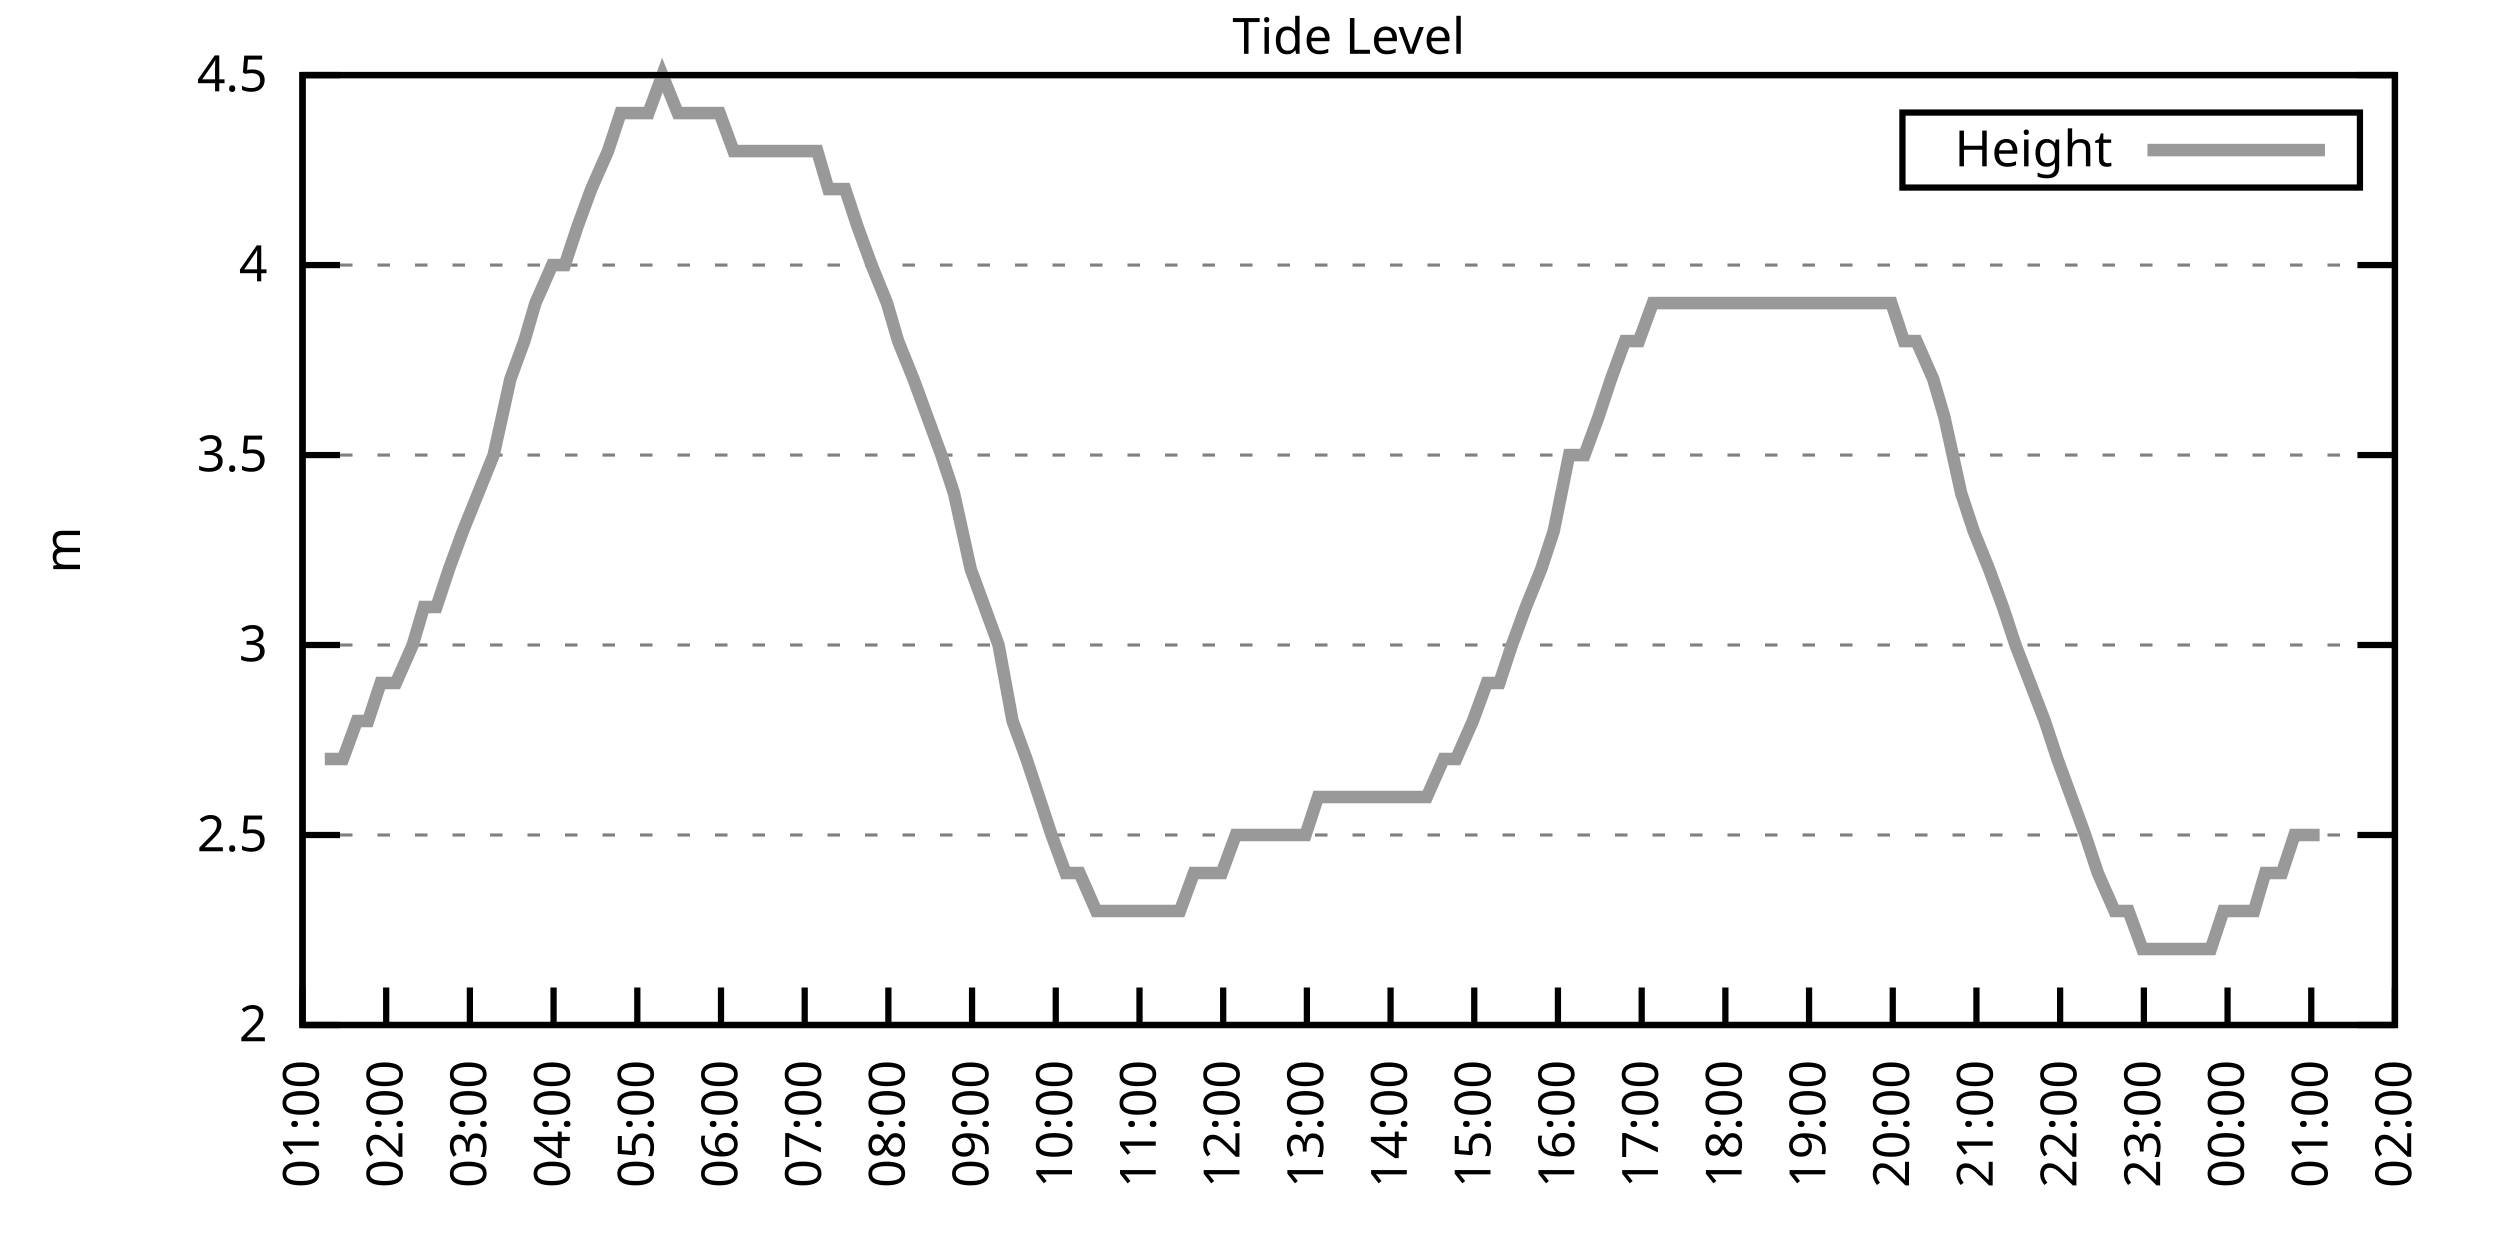
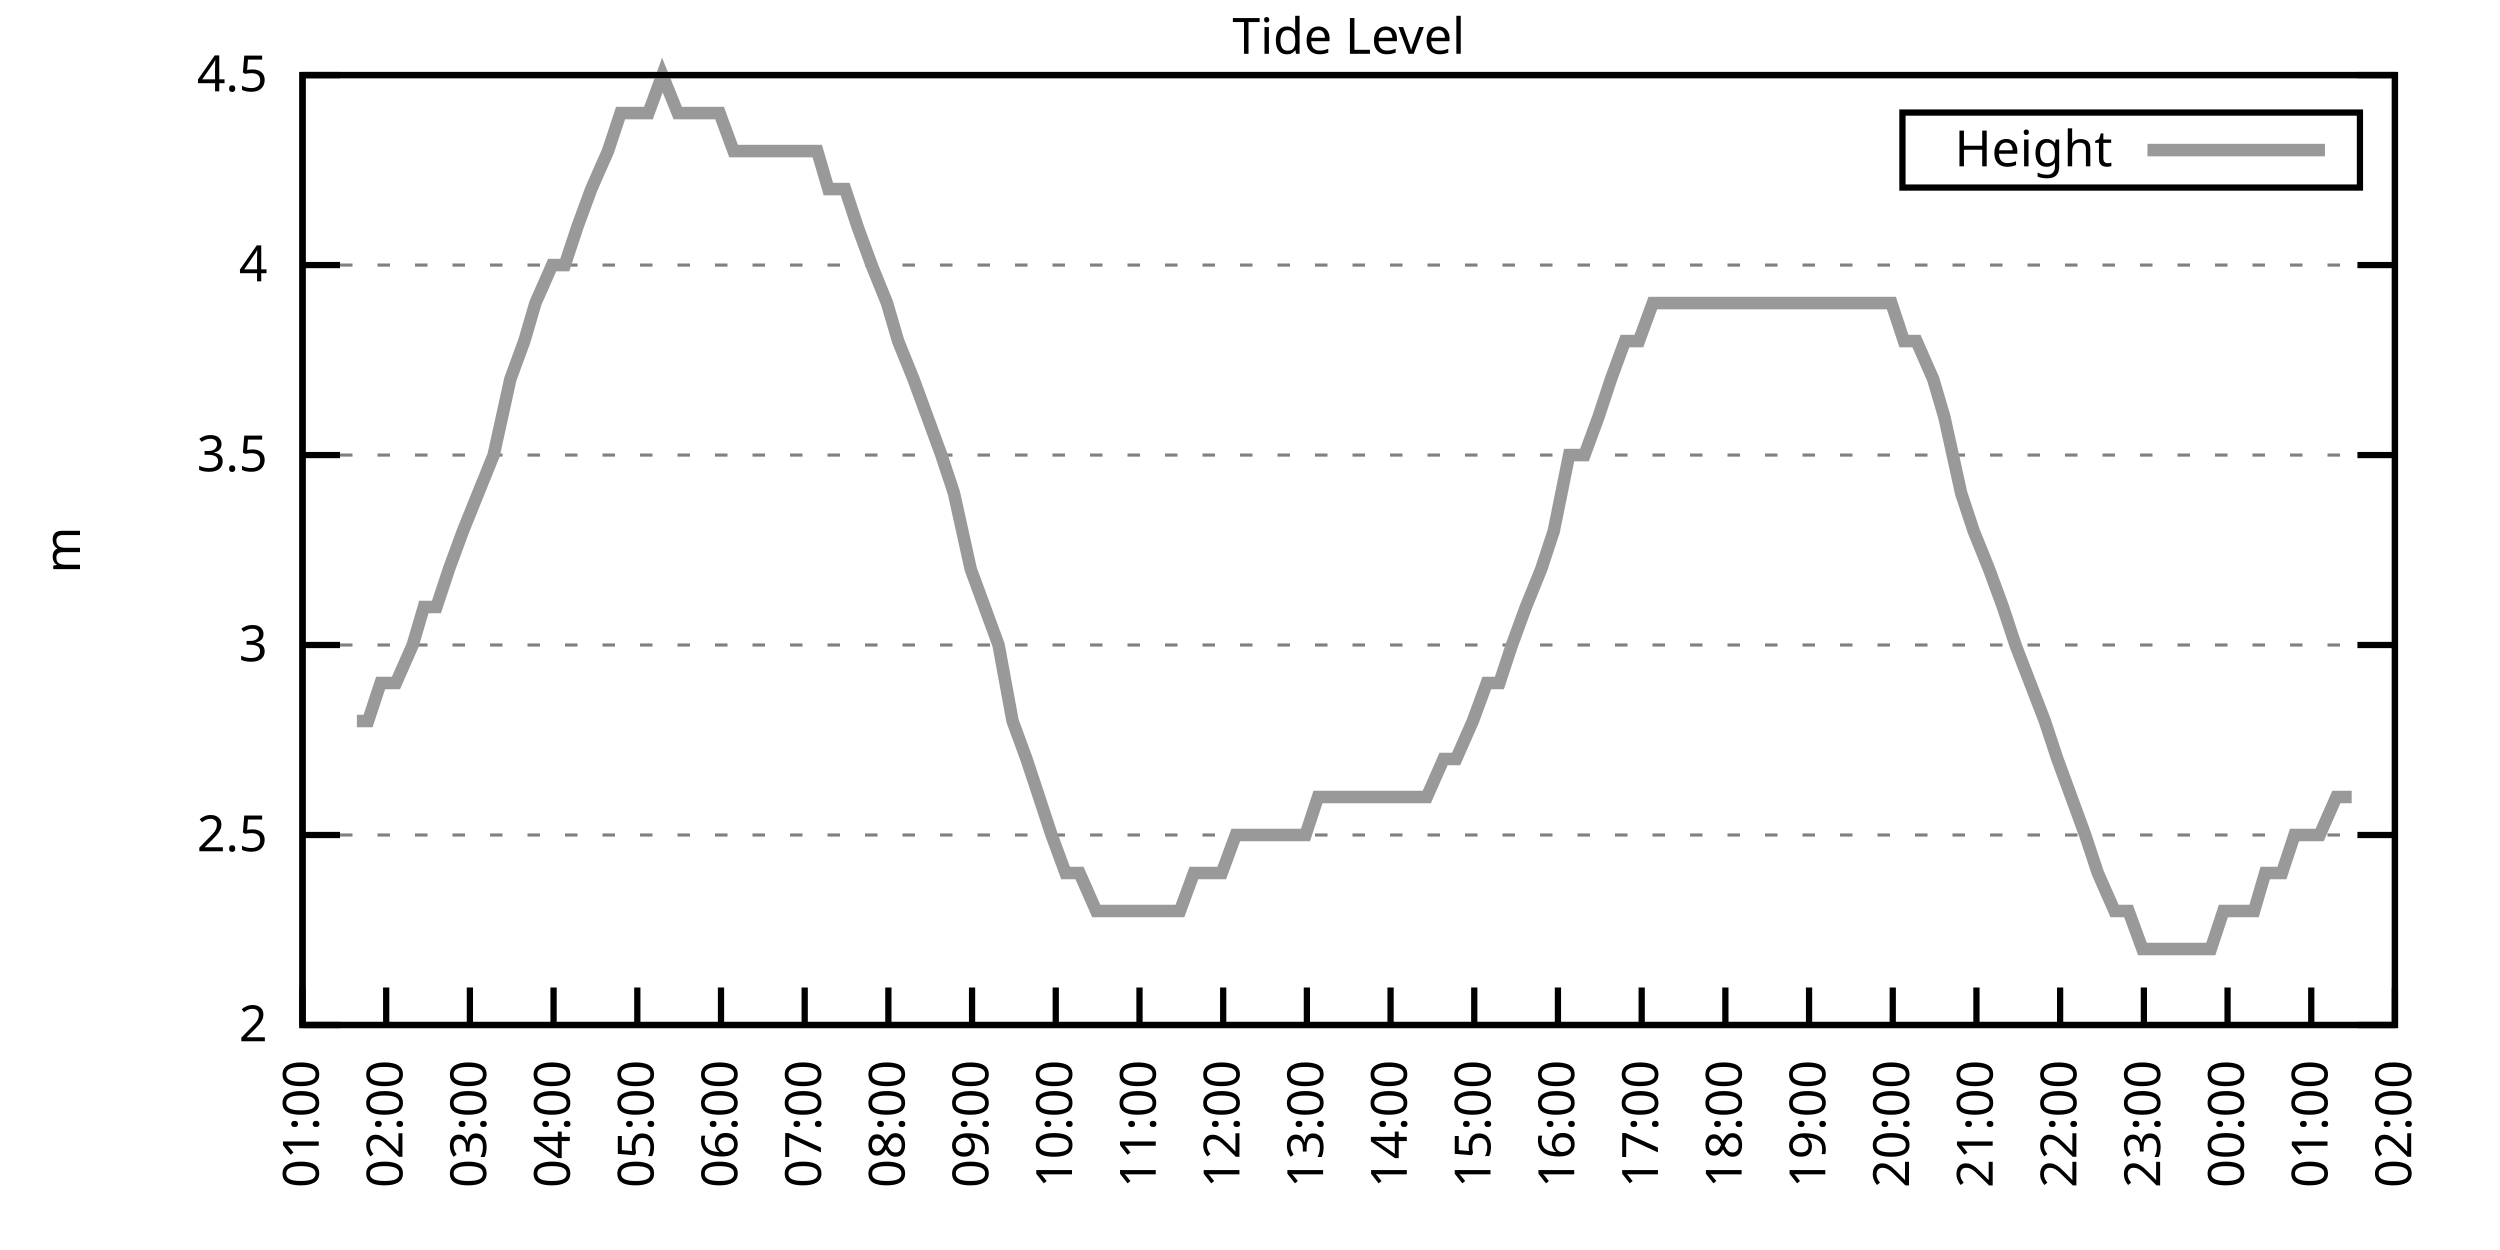
<svg xmlns="http://www.w3.org/2000/svg" xmlns:xlink="http://www.w3.org/1999/xlink" width="400" height="200" viewBox="0 0 400 200">
  <g id="gnuplot_canvas">
    <rect x="0" y="0" width="400" height="200" fill="none" />
    <defs>
      <circle id="gpDot" r="0.5" stroke-width="0.5" stroke="currentColor" />
      <path id="gpPt0" stroke-width="0.333" stroke="currentColor" d="M-1,0 h2 M0,-1 v2" />
      <path id="gpPt1" stroke-width="0.333" stroke="currentColor" d="M-1,-1 L1,1 M1,-1 L-1,1" />
      <path id="gpPt2" stroke-width="0.333" stroke="currentColor" d="M-1,0 L1,0 M0,-1 L0,1 M-1,-1 L1,1 M-1,1 L1,-1" />
      <rect id="gpPt3" stroke-width="0.333" stroke="currentColor" x="-1" y="-1" width="2" height="2" />
      <rect id="gpPt4" stroke-width="0.333" stroke="currentColor" fill="currentColor" x="-1" y="-1" width="2" height="2" />
      <circle id="gpPt5" stroke-width="0.333" stroke="currentColor" cx="0" cy="0" r="1" />
      <use xlink:href="#gpPt5" id="gpPt6" fill="currentColor" stroke="none" />
      <path id="gpPt7" stroke-width="0.333" stroke="currentColor" d="M0,-1.33 L-1.33,0.67 L1.33,0.67 z" />
      <use xlink:href="#gpPt7" id="gpPt8" fill="currentColor" stroke="none" />
      <use xlink:href="#gpPt7" id="gpPt9" stroke="currentColor" transform="rotate(180)" />
      <use xlink:href="#gpPt9" id="gpPt10" fill="currentColor" stroke="none" />
      <use xlink:href="#gpPt3" id="gpPt11" stroke="currentColor" transform="rotate(45)" />
      <use xlink:href="#gpPt11" id="gpPt12" fill="currentColor" stroke="none" />
      <path id="gpPt13" stroke-width="0.333" stroke="currentColor" d="M0,1.330 L1.265,0.411 L0.782,-1.067 L-0.782,-1.076 L-1.265,0.411 z" />
      <use xlink:href="#gpPt13" id="gpPt14" fill="currentColor" stroke="none" />
      <filter id="textbox" filterUnits="objectBoundingBox" x="0" y="0" height="1" width="1">
        <feFlood flood-color="white" flood-opacity="1" result="bgnd" />
        <feComposite in="SourceGraphic" in2="bgnd" operator="atop" />
      </filter>
      <filter id="greybox" filterUnits="objectBoundingBox" x="0" y="0" height="1" width="1">
        <feFlood flood-color="lightgrey" flood-opacity="1" result="grey" />
        <feComposite in="SourceGraphic" in2="grey" operator="atop" />
      </filter>
    </defs>
    <g fill="none" color="white" stroke="currentColor" stroke-width="1.00" stroke-linecap="butt" stroke-linejoin="miter">
</g>
    <g fill="none" color="black" stroke="currentColor" stroke-width="1.00" stroke-linecap="butt" stroke-linejoin="miter">
      <g stroke="none" shape-rendering="crispEdges">
        <polygon fill="rgb(255, 255, 255)" points="48.40,164.00 383.18,164.00 383.18,12.02 48.40,12.02 " />
      </g>
    </g>
    <g fill="none" color="black" stroke="currentColor" stroke-width="1.00" stroke-linecap="butt" stroke-linejoin="miter">
</g>
    <g fill="none" color="black" stroke="black" stroke-width="0.50" stroke-linecap="butt" stroke-linejoin="miter">
</g>
    <g fill="none" color="gray" stroke="currentColor" stroke-width="0.50" stroke-linecap="butt" stroke-linejoin="miter">
      <path stroke="gray" stroke-dasharray="2,4" class="gridline" d="M48.40,164.00 L383.19,164.00  " />
    </g>
    <g fill="none" color="gray" stroke="gray" stroke-width="1.00" stroke-linecap="butt" stroke-linejoin="miter">
</g>
    <g fill="none" color="black" stroke="currentColor" stroke-width="1.00" stroke-linecap="butt" stroke-linejoin="miter">
      <path stroke="black" d="M48.40,164.00 L54.40,164.00 M383.19,164.00 L377.19,164.00  " />
      <g transform="translate(42.80,166.60)" stroke="none" fill="black" font-family="Sans" font-size="8.00" text-anchor="end">
        <text>
          <tspan font-family="Sans"> 2</tspan>
        </text>
      </g>
    </g>
    <g fill="none" color="black" stroke="currentColor" stroke-width="1.00" stroke-linecap="butt" stroke-linejoin="miter">
</g>
    <g fill="none" color="black" stroke="black" stroke-width="0.50" stroke-linecap="butt" stroke-linejoin="miter">
</g>
    <g fill="none" color="gray" stroke="currentColor" stroke-width="0.50" stroke-linecap="butt" stroke-linejoin="miter">
      <path stroke="gray" stroke-dasharray="2,4" class="gridline" d="M48.40,133.60 L383.19,133.60  " />
    </g>
    <g fill="none" color="gray" stroke="gray" stroke-width="1.00" stroke-linecap="butt" stroke-linejoin="miter">
</g>
    <g fill="none" color="black" stroke="currentColor" stroke-width="1.00" stroke-linecap="butt" stroke-linejoin="miter">
      <path stroke="black" d="M48.40,133.60 L54.40,133.60 M383.19,133.60 L377.19,133.60  " />
      <g transform="translate(42.80,136.20)" stroke="none" fill="black" font-family="Sans" font-size="8.00" text-anchor="end">
        <text>
          <tspan font-family="Sans"> 2.5</tspan>
        </text>
      </g>
    </g>
    <g fill="none" color="black" stroke="currentColor" stroke-width="1.00" stroke-linecap="butt" stroke-linejoin="miter">
</g>
    <g fill="none" color="black" stroke="black" stroke-width="0.50" stroke-linecap="butt" stroke-linejoin="miter">
</g>
    <g fill="none" color="gray" stroke="currentColor" stroke-width="0.50" stroke-linecap="butt" stroke-linejoin="miter">
      <path stroke="gray" stroke-dasharray="2,4" class="gridline" d="M48.40,103.20 L383.19,103.20  " />
    </g>
    <g fill="none" color="gray" stroke="gray" stroke-width="1.00" stroke-linecap="butt" stroke-linejoin="miter">
</g>
    <g fill="none" color="black" stroke="currentColor" stroke-width="1.00" stroke-linecap="butt" stroke-linejoin="miter">
      <path stroke="black" d="M48.40,103.20 L54.40,103.20 M383.19,103.20 L377.19,103.20  " />
      <g transform="translate(42.80,105.80)" stroke="none" fill="black" font-family="Sans" font-size="8.00" text-anchor="end">
        <text>
          <tspan font-family="Sans"> 3</tspan>
        </text>
      </g>
    </g>
    <g fill="none" color="black" stroke="currentColor" stroke-width="1.00" stroke-linecap="butt" stroke-linejoin="miter">
</g>
    <g fill="none" color="black" stroke="black" stroke-width="0.50" stroke-linecap="butt" stroke-linejoin="miter">
</g>
    <g fill="none" color="gray" stroke="currentColor" stroke-width="0.50" stroke-linecap="butt" stroke-linejoin="miter">
      <path stroke="gray" stroke-dasharray="2,4" class="gridline" d="M48.40,72.81 L383.19,72.81  " />
    </g>
    <g fill="none" color="gray" stroke="gray" stroke-width="1.00" stroke-linecap="butt" stroke-linejoin="miter">
</g>
    <g fill="none" color="black" stroke="currentColor" stroke-width="1.00" stroke-linecap="butt" stroke-linejoin="miter">
      <path stroke="black" d="M48.40,72.81 L54.40,72.81 M383.19,72.81 L377.19,72.81  " />
      <g transform="translate(42.80,75.41)" stroke="none" fill="black" font-family="Sans" font-size="8.00" text-anchor="end">
        <text>
          <tspan font-family="Sans"> 3.5</tspan>
        </text>
      </g>
    </g>
    <g fill="none" color="black" stroke="currentColor" stroke-width="1.00" stroke-linecap="butt" stroke-linejoin="miter">
</g>
    <g fill="none" color="black" stroke="black" stroke-width="0.50" stroke-linecap="butt" stroke-linejoin="miter">
</g>
    <g fill="none" color="gray" stroke="currentColor" stroke-width="0.50" stroke-linecap="butt" stroke-linejoin="miter">
      <path stroke="gray" stroke-dasharray="2,4" class="gridline" d="M48.40,42.41 L383.19,42.41  " />
    </g>
    <g fill="none" color="gray" stroke="gray" stroke-width="1.00" stroke-linecap="butt" stroke-linejoin="miter">
</g>
    <g fill="none" color="black" stroke="currentColor" stroke-width="1.00" stroke-linecap="butt" stroke-linejoin="miter">
      <path stroke="black" d="M48.40,42.41 L54.40,42.41 M383.19,42.41 L377.19,42.41  " />
      <g transform="translate(42.80,45.01)" stroke="none" fill="black" font-family="Sans" font-size="8.00" text-anchor="end">
        <text>
          <tspan font-family="Sans"> 4</tspan>
        </text>
      </g>
    </g>
    <g fill="none" color="black" stroke="currentColor" stroke-width="1.00" stroke-linecap="butt" stroke-linejoin="miter">
</g>
    <g fill="none" color="black" stroke="black" stroke-width="0.50" stroke-linecap="butt" stroke-linejoin="miter">
</g>
    <g fill="none" color="gray" stroke="currentColor" stroke-width="0.50" stroke-linecap="butt" stroke-linejoin="miter">
      <path stroke="gray" stroke-dasharray="2,4" class="gridline" d="M48.40,12.01 L383.19,12.01  " />
    </g>
    <g fill="none" color="gray" stroke="gray" stroke-width="1.00" stroke-linecap="butt" stroke-linejoin="miter">
</g>
    <g fill="none" color="black" stroke="currentColor" stroke-width="1.00" stroke-linecap="butt" stroke-linejoin="miter">
      <path stroke="black" d="M48.40,12.01 L54.40,12.01 M383.19,12.01 L377.19,12.01  " />
      <g transform="translate(42.80,14.61)" stroke="none" fill="black" font-family="Sans" font-size="8.00" text-anchor="end">
        <text>
          <tspan font-family="Sans"> 4.5</tspan>
        </text>
      </g>
    </g>
    <g fill="none" color="black" stroke="currentColor" stroke-width="1.00" stroke-linecap="butt" stroke-linejoin="miter">
      <path stroke="black" d="M48.40,164.00 L48.40,158.00  " />
      <g transform="translate(51.00,169.60) rotate(270.00)" stroke="none" fill="black" font-family="Sans" font-size="8.00" text-anchor="end">
        <text>
          <tspan font-family="Sans">01:00</tspan>
        </text>
      </g>
    </g>
    <g fill="none" color="black" stroke="currentColor" stroke-width="1.00" stroke-linecap="butt" stroke-linejoin="miter">
      <path stroke="black" d="M61.79,164.00 L61.79,158.00  " />
      <g transform="translate(64.39,169.60) rotate(270.00)" stroke="none" fill="black" font-family="Sans" font-size="8.00" text-anchor="end">
        <text>
          <tspan font-family="Sans">02:00</tspan>
        </text>
      </g>
    </g>
    <g fill="none" color="black" stroke="currentColor" stroke-width="1.00" stroke-linecap="butt" stroke-linejoin="miter">
      <path stroke="black" d="M75.18,164.00 L75.18,158.00  " />
      <g transform="translate(77.78,169.60) rotate(270.00)" stroke="none" fill="black" font-family="Sans" font-size="8.00" text-anchor="end">
        <text>
          <tspan font-family="Sans">03:00</tspan>
        </text>
      </g>
    </g>
    <g fill="none" color="black" stroke="currentColor" stroke-width="1.00" stroke-linecap="butt" stroke-linejoin="miter">
      <path stroke="black" d="M88.57,164.00 L88.57,158.00  " />
      <g transform="translate(91.17,169.60) rotate(270.00)" stroke="none" fill="black" font-family="Sans" font-size="8.00" text-anchor="end">
        <text>
          <tspan font-family="Sans">04:00</tspan>
        </text>
      </g>
    </g>
    <g fill="none" color="black" stroke="currentColor" stroke-width="1.00" stroke-linecap="butt" stroke-linejoin="miter">
      <path stroke="black" d="M101.97,164.00 L101.97,158.00  " />
      <g transform="translate(104.57,169.60) rotate(270.00)" stroke="none" fill="black" font-family="Sans" font-size="8.00" text-anchor="end">
        <text>
          <tspan font-family="Sans">05:00</tspan>
        </text>
      </g>
    </g>
    <g fill="none" color="black" stroke="currentColor" stroke-width="1.00" stroke-linecap="butt" stroke-linejoin="miter">
      <path stroke="black" d="M115.36,164.00 L115.36,158.00  " />
      <g transform="translate(117.96,169.60) rotate(270.00)" stroke="none" fill="black" font-family="Sans" font-size="8.00" text-anchor="end">
        <text>
          <tspan font-family="Sans">06:00</tspan>
        </text>
      </g>
    </g>
    <g fill="none" color="black" stroke="currentColor" stroke-width="1.00" stroke-linecap="butt" stroke-linejoin="miter">
      <path stroke="black" d="M128.75,164.00 L128.75,158.00  " />
      <g transform="translate(131.35,169.60) rotate(270.00)" stroke="none" fill="black" font-family="Sans" font-size="8.00" text-anchor="end">
        <text>
          <tspan font-family="Sans">07:00</tspan>
        </text>
      </g>
    </g>
    <g fill="none" color="black" stroke="currentColor" stroke-width="1.00" stroke-linecap="butt" stroke-linejoin="miter">
      <path stroke="black" d="M142.14,164.00 L142.14,158.00  " />
      <g transform="translate(144.74,169.60) rotate(270.00)" stroke="none" fill="black" font-family="Sans" font-size="8.00" text-anchor="end">
        <text>
          <tspan font-family="Sans">08:00</tspan>
        </text>
      </g>
    </g>
    <g fill="none" color="black" stroke="currentColor" stroke-width="1.00" stroke-linecap="butt" stroke-linejoin="miter">
      <path stroke="black" d="M155.53,164.00 L155.53,158.00  " />
      <g transform="translate(158.13,169.60) rotate(270.00)" stroke="none" fill="black" font-family="Sans" font-size="8.00" text-anchor="end">
        <text>
          <tspan font-family="Sans">09:00</tspan>
        </text>
      </g>
    </g>
    <g fill="none" color="black" stroke="currentColor" stroke-width="1.00" stroke-linecap="butt" stroke-linejoin="miter">
      <path stroke="black" d="M168.92,164.00 L168.92,158.00  " />
      <g transform="translate(171.52,169.60) rotate(270.00)" stroke="none" fill="black" font-family="Sans" font-size="8.00" text-anchor="end">
        <text>
          <tspan font-family="Sans">10:00</tspan>
        </text>
      </g>
    </g>
    <g fill="none" color="black" stroke="currentColor" stroke-width="1.00" stroke-linecap="butt" stroke-linejoin="miter">
      <path stroke="black" d="M182.32,164.00 L182.32,158.00  " />
      <g transform="translate(184.92,169.60) rotate(270.00)" stroke="none" fill="black" font-family="Sans" font-size="8.00" text-anchor="end">
        <text>
          <tspan font-family="Sans">11:00</tspan>
        </text>
      </g>
    </g>
    <g fill="none" color="black" stroke="currentColor" stroke-width="1.00" stroke-linecap="butt" stroke-linejoin="miter">
      <path stroke="black" d="M195.71,164.00 L195.71,158.00  " />
      <g transform="translate(198.31,169.60) rotate(270.00)" stroke="none" fill="black" font-family="Sans" font-size="8.00" text-anchor="end">
        <text>
          <tspan font-family="Sans">12:00</tspan>
        </text>
      </g>
    </g>
    <g fill="none" color="black" stroke="currentColor" stroke-width="1.00" stroke-linecap="butt" stroke-linejoin="miter">
      <path stroke="black" d="M209.10,164.00 L209.10,158.00  " />
      <g transform="translate(211.70,169.60) rotate(270.00)" stroke="none" fill="black" font-family="Sans" font-size="8.00" text-anchor="end">
        <text>
          <tspan font-family="Sans">13:00</tspan>
        </text>
      </g>
    </g>
    <g fill="none" color="black" stroke="currentColor" stroke-width="1.00" stroke-linecap="butt" stroke-linejoin="miter">
      <path stroke="black" d="M222.49,164.00 L222.49,158.00  " />
      <g transform="translate(225.09,169.60) rotate(270.00)" stroke="none" fill="black" font-family="Sans" font-size="8.00" text-anchor="end">
        <text>
          <tspan font-family="Sans">14:00</tspan>
        </text>
      </g>
    </g>
    <g fill="none" color="black" stroke="currentColor" stroke-width="1.00" stroke-linecap="butt" stroke-linejoin="miter">
      <path stroke="black" d="M235.88,164.00 L235.88,158.00  " />
      <g transform="translate(238.48,169.60) rotate(270.00)" stroke="none" fill="black" font-family="Sans" font-size="8.00" text-anchor="end">
        <text>
          <tspan font-family="Sans">15:00</tspan>
        </text>
      </g>
    </g>
    <g fill="none" color="black" stroke="currentColor" stroke-width="1.00" stroke-linecap="butt" stroke-linejoin="miter">
      <path stroke="black" d="M249.27,164.00 L249.27,158.00  " />
      <g transform="translate(251.87,169.60) rotate(270.00)" stroke="none" fill="black" font-family="Sans" font-size="8.00" text-anchor="end">
        <text>
          <tspan font-family="Sans">16:00</tspan>
        </text>
      </g>
    </g>
    <g fill="none" color="black" stroke="currentColor" stroke-width="1.00" stroke-linecap="butt" stroke-linejoin="miter">
      <path stroke="black" d="M262.67,164.00 L262.67,158.00  " />
      <g transform="translate(265.27,169.60) rotate(270.00)" stroke="none" fill="black" font-family="Sans" font-size="8.00" text-anchor="end">
        <text>
          <tspan font-family="Sans">17:00</tspan>
        </text>
      </g>
    </g>
    <g fill="none" color="black" stroke="currentColor" stroke-width="1.00" stroke-linecap="butt" stroke-linejoin="miter">
      <path stroke="black" d="M276.06,164.00 L276.06,158.00  " />
      <g transform="translate(278.66,169.60) rotate(270.00)" stroke="none" fill="black" font-family="Sans" font-size="8.00" text-anchor="end">
        <text>
          <tspan font-family="Sans">18:00</tspan>
        </text>
      </g>
    </g>
    <g fill="none" color="black" stroke="currentColor" stroke-width="1.00" stroke-linecap="butt" stroke-linejoin="miter">
      <path stroke="black" d="M289.45,164.00 L289.45,158.00  " />
      <g transform="translate(292.05,169.60) rotate(270.00)" stroke="none" fill="black" font-family="Sans" font-size="8.00" text-anchor="end">
        <text>
          <tspan font-family="Sans">19:00</tspan>
        </text>
      </g>
    </g>
    <g fill="none" color="black" stroke="currentColor" stroke-width="1.00" stroke-linecap="butt" stroke-linejoin="miter">
      <path stroke="black" d="M302.84,164.00 L302.84,158.00  " />
      <g transform="translate(305.44,169.60) rotate(270.00)" stroke="none" fill="black" font-family="Sans" font-size="8.00" text-anchor="end">
        <text>
          <tspan font-family="Sans">20:00</tspan>
        </text>
      </g>
    </g>
    <g fill="none" color="black" stroke="currentColor" stroke-width="1.00" stroke-linecap="butt" stroke-linejoin="miter">
      <path stroke="black" d="M316.23,164.00 L316.23,158.00  " />
      <g transform="translate(318.83,169.60) rotate(270.00)" stroke="none" fill="black" font-family="Sans" font-size="8.00" text-anchor="end">
        <text>
          <tspan font-family="Sans">21:00</tspan>
        </text>
      </g>
    </g>
    <g fill="none" color="black" stroke="currentColor" stroke-width="1.00" stroke-linecap="butt" stroke-linejoin="miter">
      <path stroke="black" d="M329.62,164.00 L329.62,158.00  " />
      <g transform="translate(332.22,169.60) rotate(270.00)" stroke="none" fill="black" font-family="Sans" font-size="8.00" text-anchor="end">
        <text>
          <tspan font-family="Sans">22:00</tspan>
        </text>
      </g>
    </g>
    <g fill="none" color="black" stroke="currentColor" stroke-width="1.00" stroke-linecap="butt" stroke-linejoin="miter">
      <path stroke="black" d="M343.02,164.00 L343.02,158.00  " />
      <g transform="translate(345.62,169.60) rotate(270.00)" stroke="none" fill="black" font-family="Sans" font-size="8.00" text-anchor="end">
        <text>
          <tspan font-family="Sans">23:00</tspan>
        </text>
      </g>
    </g>
    <g fill="none" color="black" stroke="currentColor" stroke-width="1.00" stroke-linecap="butt" stroke-linejoin="miter">
      <path stroke="black" d="M356.41,164.00 L356.41,158.00  " />
      <g transform="translate(359.01,169.60) rotate(270.00)" stroke="none" fill="black" font-family="Sans" font-size="8.00" text-anchor="end">
        <text>
          <tspan font-family="Sans">00:00</tspan>
        </text>
      </g>
    </g>
    <g fill="none" color="black" stroke="currentColor" stroke-width="1.00" stroke-linecap="butt" stroke-linejoin="miter">
      <path stroke="black" d="M369.80,164.00 L369.80,158.00  " />
      <g transform="translate(372.40,169.60) rotate(270.00)" stroke="none" fill="black" font-family="Sans" font-size="8.00" text-anchor="end">
        <text>
          <tspan font-family="Sans">01:00</tspan>
        </text>
      </g>
    </g>
    <g fill="none" color="black" stroke="currentColor" stroke-width="1.00" stroke-linecap="butt" stroke-linejoin="miter">
      <path stroke="black" d="M383.19,164.00 L383.19,158.00  " />
      <g transform="translate(385.79,169.60) rotate(270.00)" stroke="none" fill="black" font-family="Sans" font-size="8.00" text-anchor="end">
        <text>
          <tspan font-family="Sans">02:00</tspan>
        </text>
      </g>
    </g>
    <g fill="none" color="black" stroke="currentColor" stroke-width="1.00" stroke-linecap="butt" stroke-linejoin="miter">
</g>
    <g fill="none" color="black" stroke="currentColor" stroke-width="1.00" stroke-linecap="butt" stroke-linejoin="miter">
      <path stroke="black" d="M48.40,12.01 L48.40,164.00 L383.19,164.00 L383.19,12.01 L48.40,12.01 Z  " />
    </g>
    <g fill="none" color="black" stroke="currentColor" stroke-width="1.00" stroke-linecap="butt" stroke-linejoin="miter">
</g>
    <g fill="none" color="black" stroke="currentColor" stroke-width="1.00" stroke-linecap="butt" stroke-linejoin="miter">
      <path stroke="black" d="M304.39,30.01 L304.39,18.01 L377.59,18.01 L377.59,30.01 L304.39,30.01 Z  " />
    </g>
    <g id="Tide_level_plot_1">
      <g fill="none" color="white" stroke="black" stroke-width="2.00" stroke-linecap="butt" stroke-linejoin="miter">
</g>
      <g fill="none" color="black" stroke="currentColor" stroke-width="2.00" stroke-linecap="butt" stroke-linejoin="miter">
        <g transform="translate(337.99,26.61)" stroke="none" fill="black" font-family="Sans" font-size="8.00" text-anchor="end">
          <text>
            <tspan font-family="Sans">Height</tspan>
          </text>
        </g>
      </g>
      <g fill="none" color="black" stroke="currentColor" stroke-width="2.00" stroke-linecap="butt" stroke-linejoin="miter">
-         <path stroke="rgb(153, 153, 153)" d="M343.59,24.01 L371.99,24.01 M51.97,121.44 L54.87,121.44 L57.10,115.36 L58.89,115.36 L60.90,109.28 L63.35,109.28   L66.03,103.20 L67.82,97.12 L69.83,97.12 L71.84,91.04 L74.07,84.97 L76.52,78.89 L78.98,72.81 L81.66,60.65   L83.89,54.57 L85.67,48.49 L88.35,42.41 L90.36,42.41 L92.37,36.33 L94.60,30.25 L97.28,24.17 L99.29,18.09   L101.52,18.09 L103.75,18.09 L105.98,12.01 L108.44,18.09 L110.45,18.09 L112.46,18.09 L115.13,18.09 L117.37,24.17   L119.38,24.17 L121.61,24.17 L123.84,24.17 L126.07,24.17 L128.53,24.17 L130.76,24.17 L132.54,30.25 L135.22,30.25   L137.23,36.33 L139.46,42.41 L141.92,48.49 L143.70,54.57 L146.16,60.65 L148.39,66.73 L150.62,72.81 L152.63,78.89   L155.31,91.04 L157.54,97.12 L159.77,103.20 L162.01,115.36 L164.24,121.44 L166.25,127.52 L168.25,133.60 L170.49,139.68   L172.72,139.68 L175.40,145.76 L177.63,145.76 L179.86,145.76 L181.87,145.76 L184.10,145.76 L186.33,145.76 L188.79,145.76   L191.02,139.68 L193.25,139.68 L195.48,139.68 L197.72,133.60 L199.50,133.60 L202.18,133.60 L204.41,133.60 L206.20,133.60   L208.88,133.60 L210.88,127.52 L212.89,127.52 L215.35,127.52 L217.58,127.52 L219.59,127.52 L221.82,127.52 L224.05,127.52   L226.06,127.52 L228.29,127.52 L230.97,121.44 L232.98,121.44 L235.66,115.36 L237.89,109.28 L239.90,109.28 L241.91,103.20   L244.14,97.12 L246.60,91.04 L248.60,84.97 L251.06,72.81 L253.51,72.81 L255.75,66.73 L257.76,60.65 L259.99,54.57   L262.22,54.57 L264.45,48.49 L266.68,48.49 L268.69,48.49 L271.15,48.49 L273.16,48.49 L275.61,48.49 L277.84,48.49   L279.85,48.49 L282.31,48.49 L284.54,48.49 L286.77,48.49 L289.00,48.49 L291.23,48.49 L293.24,48.49 L295.92,48.49   L298.15,48.49 L300.16,48.49 L302.62,48.49 L304.63,54.57 L306.63,54.57 L309.31,60.65 L311.10,66.73 L313.78,78.89   L315.79,84.97 L318.24,91.04 L320.47,97.12 L322.48,103.20 L327.17,115.36 L329.18,121.44 L331.41,127.52 L333.64,133.60   L335.65,139.68 L338.33,145.76 L340.56,145.76 L342.79,151.84 L344.58,151.84 L347.26,151.84 L349.49,151.84 L351.72,151.84   L353.73,151.84 L355.74,145.76 L358.42,145.76 L360.65,145.76 L362.43,139.68 L365.11,139.68 L367.12,133.60 L369.35,133.60   L371.14,133.60  " />
+         <path stroke="rgb(153, 153, 153)" d="M343.59,24.01 L371.99,24.01 M57.10,115.36 L58.89,115.36 L60.90,109.28 L63.35,109.28 L66.03,103.20 L67.82,97.12   L69.83,97.12 L71.84,91.04 L74.07,84.97 L76.52,78.89 L78.98,72.81 L81.66,60.65 L83.89,54.57 L85.67,48.49   L88.35,42.41 L90.36,42.41 L92.37,36.33 L94.60,30.25 L97.28,24.17 L99.29,18.09 L101.52,18.09 L103.75,18.09   L105.98,12.01 L108.44,18.09 L110.45,18.09 L112.46,18.09 L115.13,18.09 L117.37,24.17 L119.38,24.17 L121.61,24.17   L123.84,24.17 L126.07,24.17 L128.53,24.17 L130.76,24.17 L132.54,30.25 L135.22,30.25 L137.23,36.33 L139.46,42.41   L141.92,48.49 L143.70,54.57 L146.16,60.65 L148.39,66.73 L150.62,72.81 L152.63,78.89 L155.31,91.04 L157.54,97.12   L159.77,103.20 L162.01,115.36 L164.24,121.44 L166.25,127.52 L168.25,133.60 L170.49,139.68 L172.72,139.68 L175.40,145.76   L177.63,145.76 L179.86,145.76 L181.87,145.76 L184.10,145.76 L186.33,145.76 L188.79,145.76 L191.02,139.68 L193.25,139.68   L195.48,139.68 L197.72,133.60 L199.50,133.60 L202.18,133.60 L204.41,133.60 L206.20,133.60 L208.88,133.60 L210.88,127.52   L212.89,127.52 L215.35,127.52 L217.58,127.52 L219.59,127.52 L221.82,127.52 L224.05,127.52 L226.06,127.52 L228.29,127.52   L230.97,121.44 L232.98,121.44 L235.66,115.36 L237.89,109.28 L239.90,109.28 L241.91,103.20 L244.14,97.12 L246.60,91.04   L248.60,84.97 L251.06,72.81 L253.51,72.81 L255.75,66.73 L257.76,60.65 L259.99,54.57 L262.22,54.57 L264.45,48.49   L266.68,48.49 L268.69,48.49 L271.15,48.49 L273.16,48.49 L275.61,48.49 L277.84,48.49 L279.85,48.49 L282.31,48.49   L284.54,48.49 L286.77,48.49 L289.00,48.49 L291.23,48.49 L293.24,48.49 L295.92,48.49 L298.15,48.49 L300.16,48.49   L302.62,48.49 L304.63,54.57 L306.63,54.57 L309.31,60.65 L311.10,66.73 L313.78,78.89 L315.79,84.97 L318.24,91.04   L320.47,97.12 L322.48,103.20 L327.17,115.36 L329.18,121.44 L331.41,127.52 L333.64,133.60 L335.65,139.68 L338.33,145.76   L340.56,145.76 L342.79,151.84 L344.58,151.84 L347.26,151.84 L349.49,151.84 L351.72,151.84 L353.73,151.84 L355.74,145.76   L358.42,145.76 L360.65,145.76 L362.43,139.68 L365.11,139.68 L367.12,133.60 L369.35,133.60 L371.14,133.60 L373.82,127.52   L376.27,127.52  " />
      </g>
    </g>
    <g fill="none" color="black" stroke="currentColor" stroke-width="2.00" stroke-linecap="butt" stroke-linejoin="miter">
</g>
    <g fill="none" color="black" stroke="black" stroke-width="1.00" stroke-linecap="butt" stroke-linejoin="miter">
</g>
    <g fill="none" color="black" stroke="currentColor" stroke-width="1.00" stroke-linecap="butt" stroke-linejoin="miter">
      <path stroke="black" d="M48.40,12.01 L48.40,164.00 L383.19,164.00 L383.19,12.01 L48.40,12.01 Z  " />
      <g transform="translate(12.80,88.01) rotate(270.00)" stroke="none" fill="black" font-family="Sans" font-size="8.00" text-anchor="middle">
        <text>
          <tspan font-family="Sans">m</tspan>
        </text>
      </g>
    </g>
    <g fill="none" color="black" stroke="currentColor" stroke-width="1.00" stroke-linecap="butt" stroke-linejoin="miter">
</g>
    <g fill="none" color="black" stroke="currentColor" stroke-width="1.00" stroke-linecap="butt" stroke-linejoin="miter">
      <g transform="translate(215.79,8.61)" stroke="none" fill="black" font-family="Sans" font-size="8.00" text-anchor="middle">
        <text>
          <tspan font-family="Sans">Tide Level</tspan>
        </text>
      </g>
    </g>
    <g fill="none" color="black" stroke="currentColor" stroke-width="1.00" stroke-linecap="butt" stroke-linejoin="miter">
</g>
  </g>
</svg>
